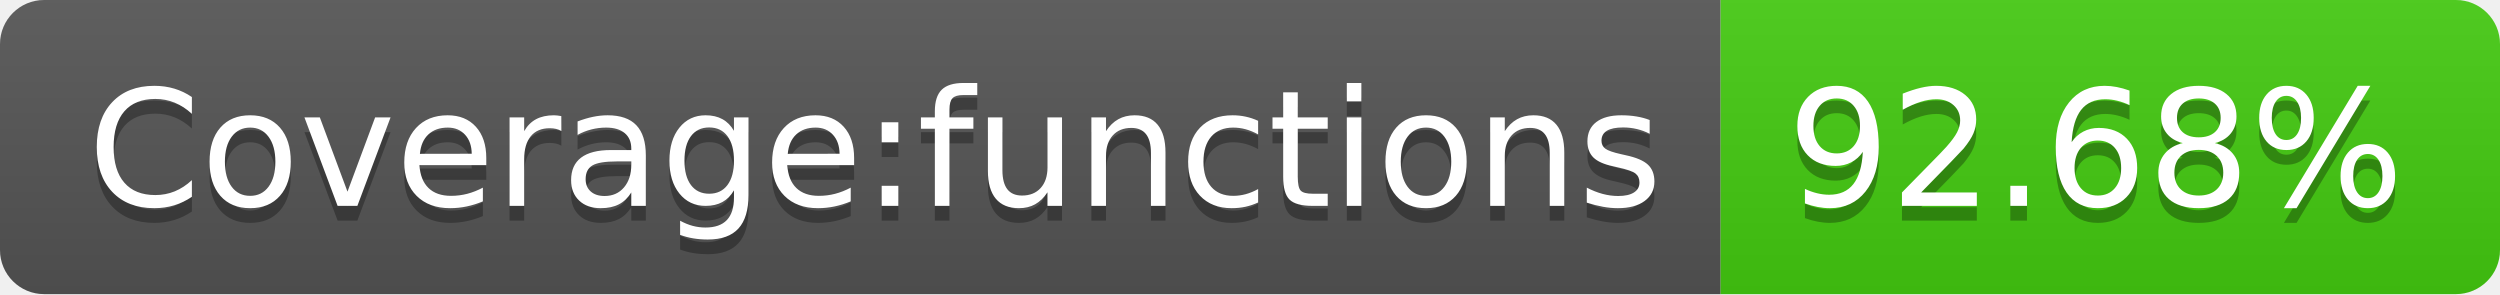
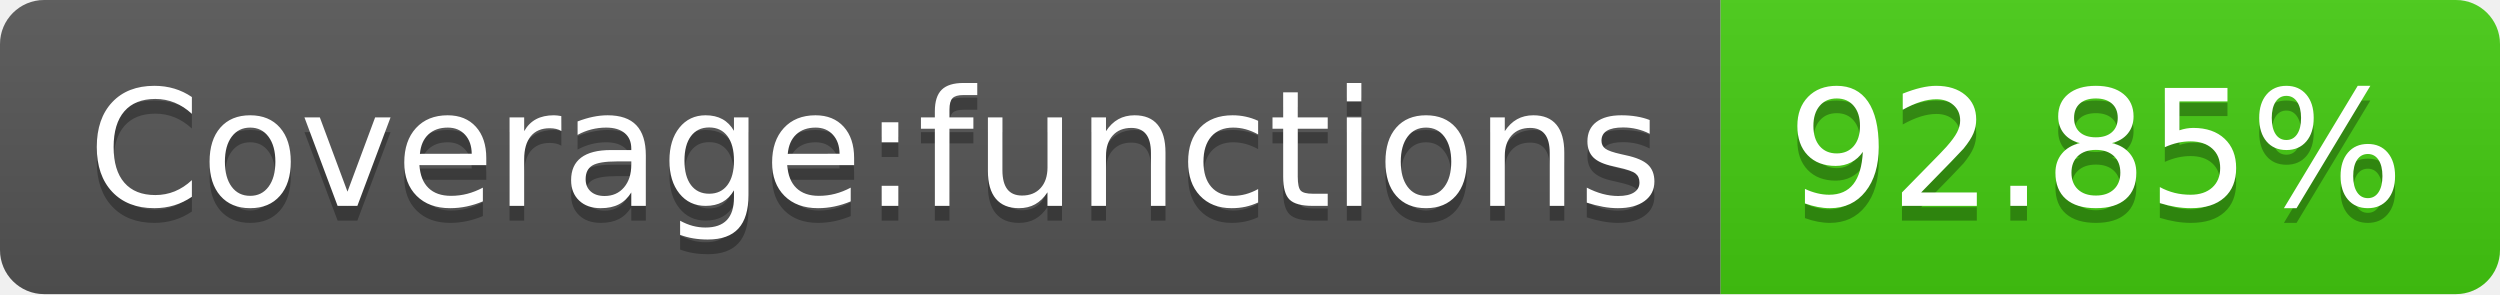
- <svg xmlns="http://www.w3.org/2000/svg" width="170" height="20" role="img" aria-label="Coverage:functions: 92.68%">
+ <svg xmlns="http://www.w3.org/2000/svg" width="170" height="20" role="img" aria-label="Coverage:functions: 92.85%">
  <linearGradient id="s" x2="0" y2="100%">
    <stop offset="0" stop-color="#bbb" stop-opacity=".1" />
    <stop offset="1" stop-opacity=".1" />
  </linearGradient>
  <clipPath id="r">
    <rect width="170" height="20" rx="3" fill="#fff" />
  </clipPath>
  <g clip-path="url(#r)">
    <rect width="117" height="20" fill="#555" />
    <rect x="117" width="53" height="20" fill="#4c1" />
    <rect width="170" height="20" fill="url(#s)" />
  </g>
  <g fill="#fff" text-anchor="middle" font-family="Verdana,Geneva,DejaVu Sans,sans-serif" text-rendering="geometricPrecision" font-size="110">
    <text aria-hidden="true" x="595" y="150" fill="#010101" fill-opacity=".3" transform="scale(.1)" textLength="1070">Coverage:functions</text>
    <text x="595" y="140" transform="scale(.1)" fill="#fff" textLength="1070">Coverage:functions</text>
-     <text aria-hidden="true" x="1425" y="150" fill="#010101" fill-opacity=".3" transform="scale(.1)" textLength="430">92.68%</text>
-     <text x="1425" y="140" transform="scale(.1)" fill="#fff" textLength="430">92.68%</text>
+     <text aria-hidden="true" x="1425" y="150" fill="#010101" fill-opacity=".3" transform="scale(.1)" textLength="430">92.85%</text>
+     <text x="1425" y="140" transform="scale(.1)" fill="#fff" textLength="430">92.85%</text>
  </g>
</svg>
